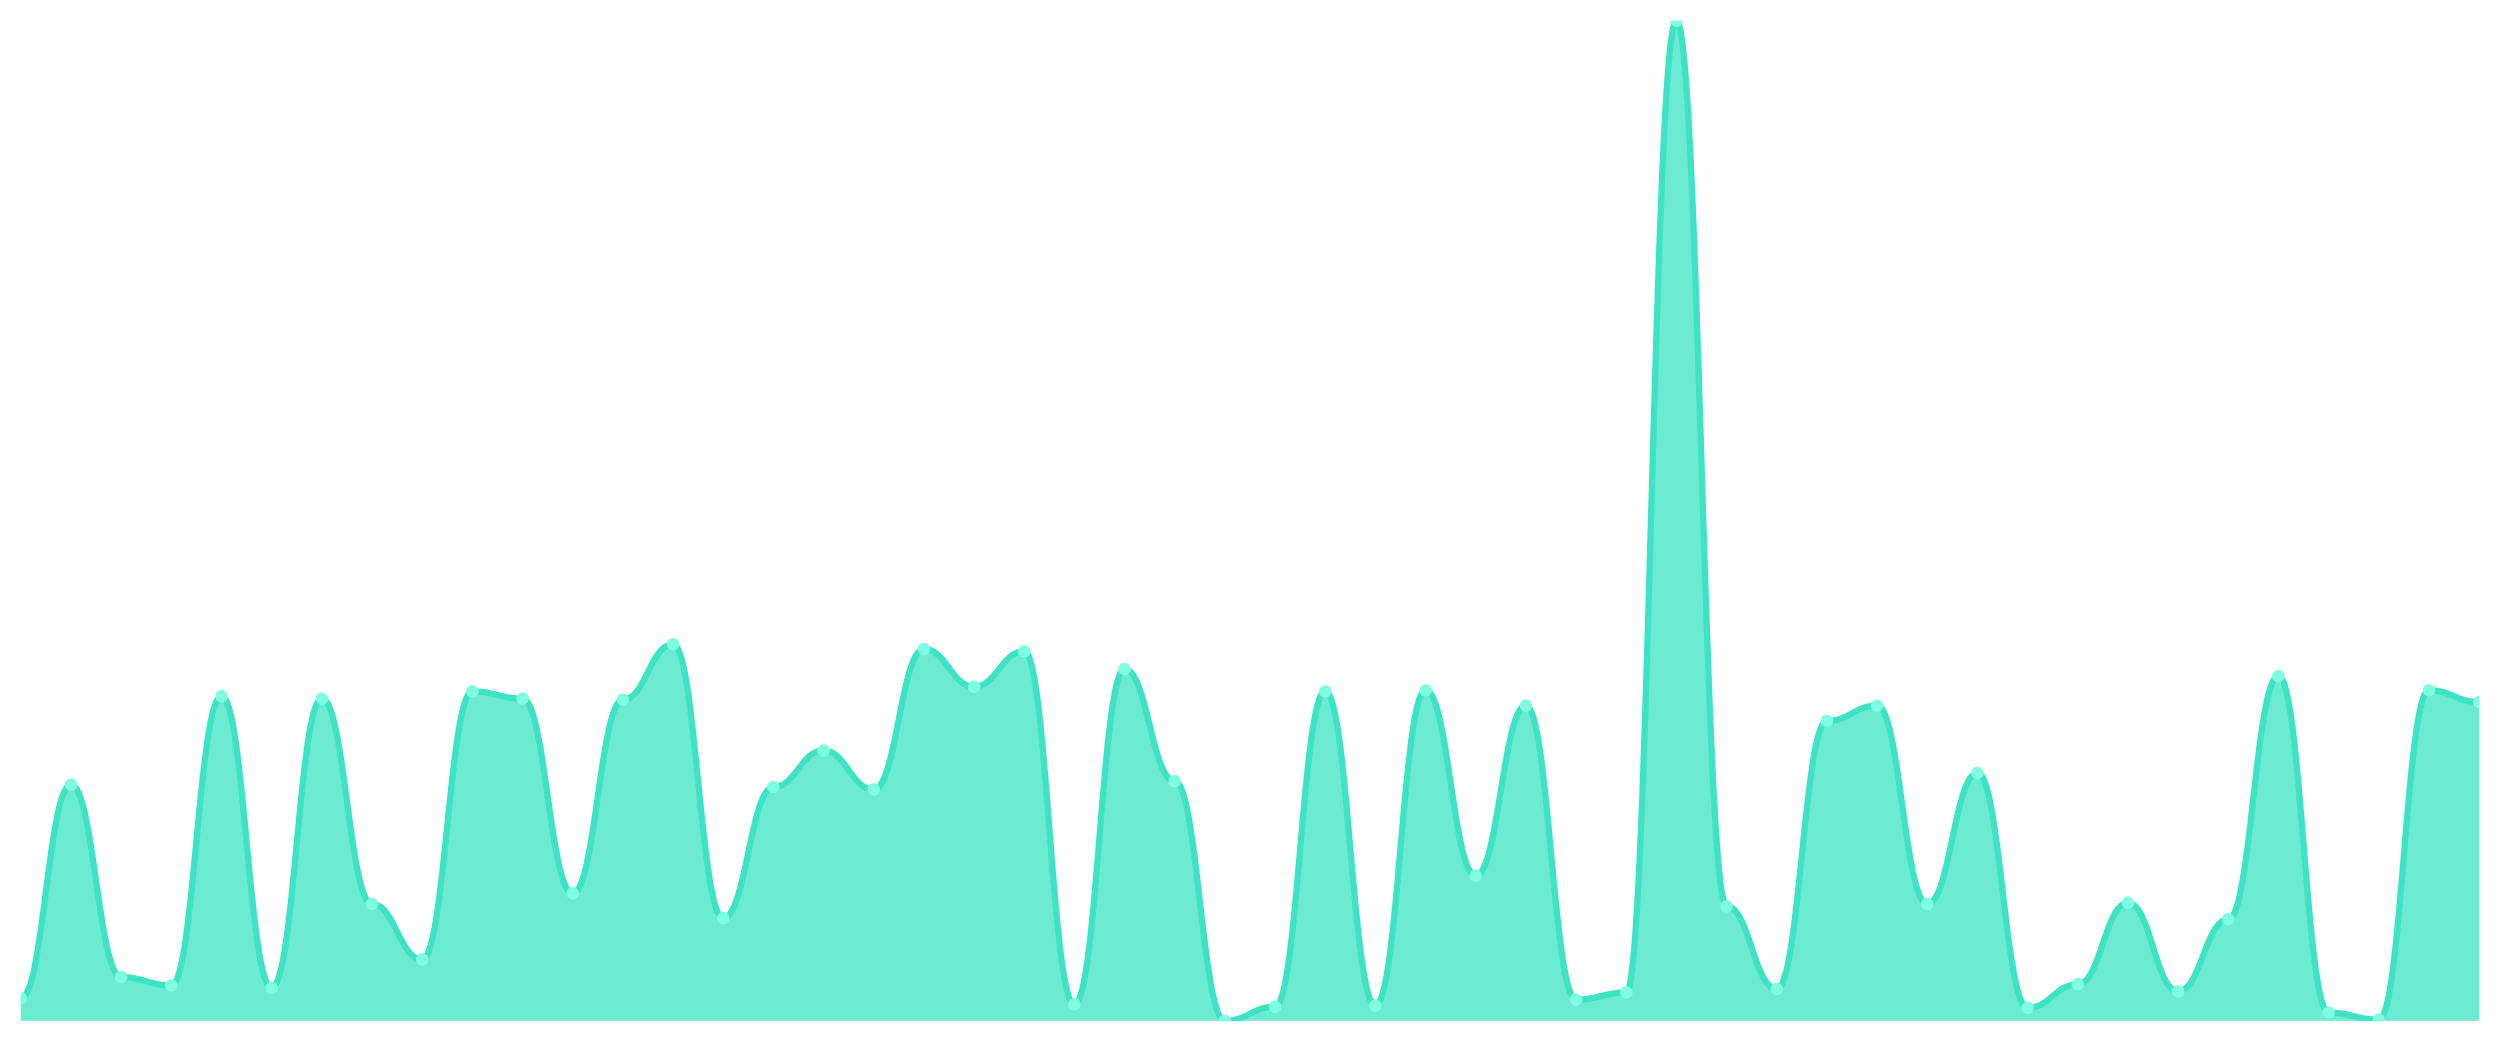
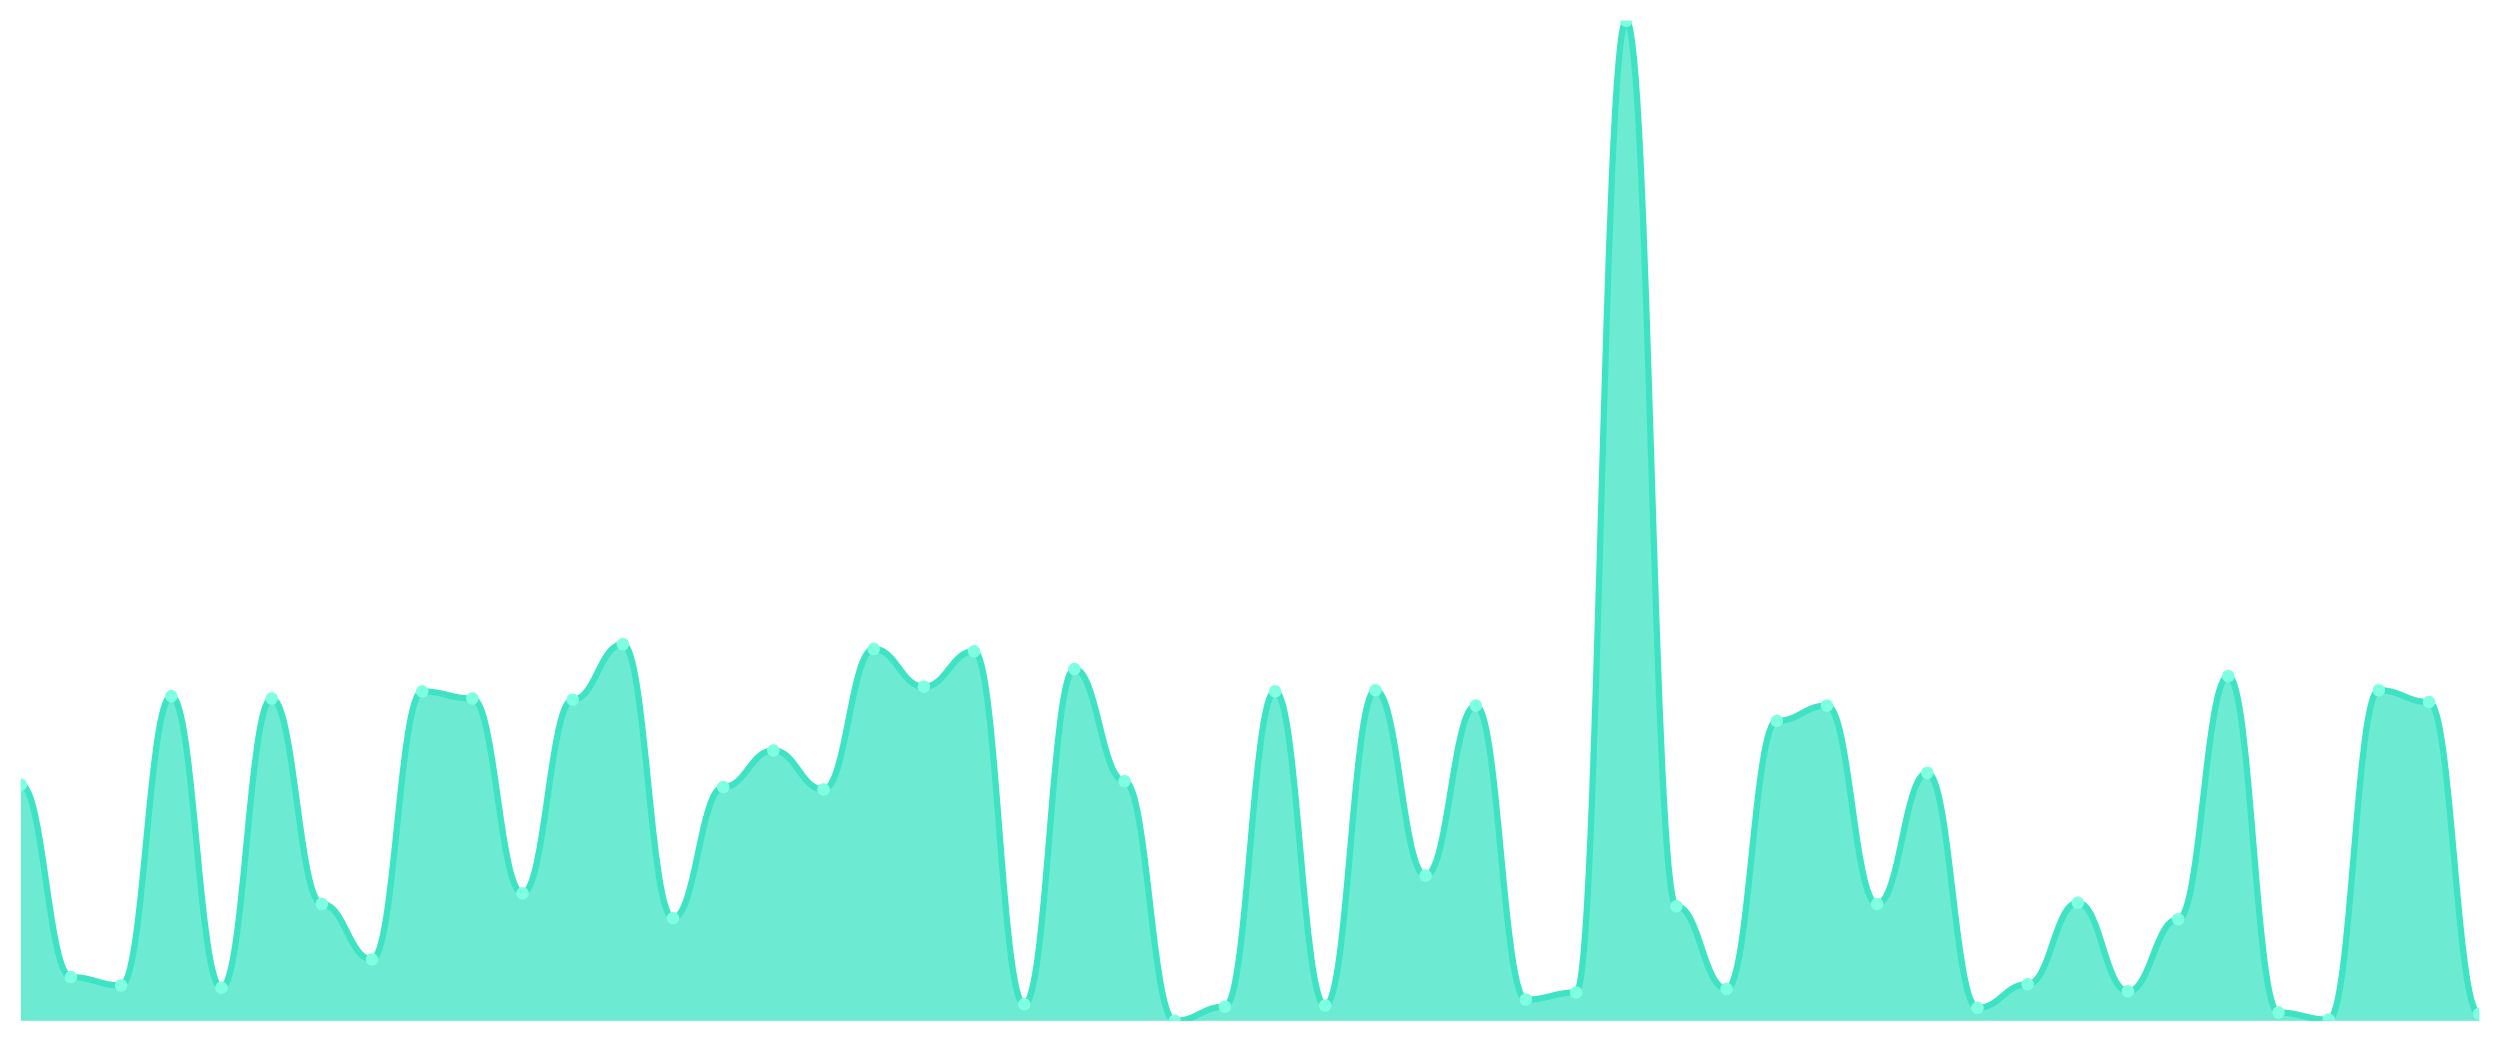
<svg xmlns="http://www.w3.org/2000/svg" viewBox="0 0 1200 500" width="1200" height="500">
  <defs>
    <clipPath id="c">
      <rect x="10" y="10" width="1180" height="480" />
    </clipPath>
  </defs>
  <rect width="1200" height="500" fill="none" />
  <g clip-path="url(#c)">
-     <path d="M 10,490 L 10,479.233 C 20.837,479.233 23.245,376.659 34.082,376.659 C 44.918,376.659 47.327,469.032 58.163,469.032 C 69,469.032 71.408,472.999 82.245,472.999 C 93.082,472.999 95.49,334.156 106.327,334.156 C 117.163,334.156 119.571,474.132 130.408,474.132 C 141.245,474.132 143.653,335.289 154.49,335.289 C 165.327,335.289 167.735,433.896 178.571,433.896 C 189.408,433.896 191.816,460.531 202.653,460.531 C 213.49,460.531 215.898,331.889 226.735,331.889 C 237.571,331.889 239.98,335.289 250.816,335.289 C 261.653,335.289 264.061,428.796 274.898,428.796 C 285.735,428.796 288.143,335.856 298.98,335.856 C 309.816,335.856 312.224,309.221 323.061,309.221 C 333.898,309.221 336.306,440.697 347.143,440.697 C 357.98,440.697 360.388,377.792 371.224,377.792 C 382.061,377.792 384.469,360.224 395.306,360.224 C 406.143,360.224 408.551,378.926 419.388,378.926 C 430.224,378.926 432.633,311.488 443.469,311.488 C 454.306,311.488 456.714,329.622 467.551,329.622 C 478.388,329.622 480.796,312.621 491.633,312.621 C 502.469,312.621 504.878,482.066 515.714,482.066 C 526.551,482.066 528.959,321.122 539.796,321.122 C 550.633,321.122 553.041,374.959 563.878,374.959 C 574.714,374.959 577.122,490 587.959,490 C 598.796,490 601.204,483.2 612.041,483.2 C 622.878,483.2 625.286,331.889 636.122,331.889 C 646.959,331.889 649.367,482.633 660.204,482.633 C 671.041,482.633 673.449,331.322 684.286,331.322 C 695.122,331.322 697.531,420.295 708.367,420.295 C 719.204,420.295 721.612,338.689 732.449,338.689 C 743.286,338.689 745.694,479.799 756.531,479.799 C 767.367,479.799 769.776,476.399 780.612,476.399 C 791.449,476.399 793.857,10 804.694,10 C 815.531,10 817.939,435.03 828.776,435.03 C 839.612,435.03 842.02,474.699 852.857,474.699 C 863.694,474.699 866.102,346.057 876.939,346.057 C 887.776,346.057 890.184,338.689 901.02,338.689 C 911.857,338.689 914.265,433.896 925.102,433.896 C 935.939,433.896 938.347,370.992 949.184,370.992 C 960.02,370.992 962.429,483.766 973.265,483.766 C 984.102,483.766 986.51,472.432 997.347,472.432 C 1008.184,472.432 1010.592,433.329 1021.429,433.329 C 1032.265,433.329 1034.673,475.832 1045.51,475.832 C 1056.347,475.832 1058.755,441.263 1069.592,441.263 C 1080.429,441.263 1082.837,324.522 1093.673,324.522 C 1104.51,324.522 1106.918,486.033 1117.755,486.033 C 1128.592,486.033 1131,489.433 1141.837,489.433 C 1152.673,489.433 1155.082,331.322 1165.918,331.322 C 1176.755,331.322 1179.163,336.989 1190,336.989 L 1190,490 Z" fill="rgba(61,227,195,0.75)" />
-     <path d="M 10,479.233 C 20.837,479.233 23.245,376.659 34.082,376.659 C 44.918,376.659 47.327,469.032 58.163,469.032 C 69,469.032 71.408,472.999 82.245,472.999 C 93.082,472.999 95.49,334.156 106.327,334.156 C 117.163,334.156 119.571,474.132 130.408,474.132 C 141.245,474.132 143.653,335.289 154.49,335.289 C 165.327,335.289 167.735,433.896 178.571,433.896 C 189.408,433.896 191.816,460.531 202.653,460.531 C 213.49,460.531 215.898,331.889 226.735,331.889 C 237.571,331.889 239.98,335.289 250.816,335.289 C 261.653,335.289 264.061,428.796 274.898,428.796 C 285.735,428.796 288.143,335.856 298.98,335.856 C 309.816,335.856 312.224,309.221 323.061,309.221 C 333.898,309.221 336.306,440.697 347.143,440.697 C 357.98,440.697 360.388,377.792 371.224,377.792 C 382.061,377.792 384.469,360.224 395.306,360.224 C 406.143,360.224 408.551,378.926 419.388,378.926 C 430.224,378.926 432.633,311.488 443.469,311.488 C 454.306,311.488 456.714,329.622 467.551,329.622 C 478.388,329.622 480.796,312.621 491.633,312.621 C 502.469,312.621 504.878,482.066 515.714,482.066 C 526.551,482.066 528.959,321.122 539.796,321.122 C 550.633,321.122 553.041,374.959 563.878,374.959 C 574.714,374.959 577.122,490 587.959,490 C 598.796,490 601.204,483.2 612.041,483.2 C 622.878,483.2 625.286,331.889 636.122,331.889 C 646.959,331.889 649.367,482.633 660.204,482.633 C 671.041,482.633 673.449,331.322 684.286,331.322 C 695.122,331.322 697.531,420.295 708.367,420.295 C 719.204,420.295 721.612,338.689 732.449,338.689 C 743.286,338.689 745.694,479.799 756.531,479.799 C 767.367,479.799 769.776,476.399 780.612,476.399 C 791.449,476.399 793.857,10 804.694,10 C 815.531,10 817.939,435.03 828.776,435.03 C 839.612,435.03 842.02,474.699 852.857,474.699 C 863.694,474.699 866.102,346.057 876.939,346.057 C 887.776,346.057 890.184,338.689 901.02,338.689 C 911.857,338.689 914.265,433.896 925.102,433.896 C 935.939,433.896 938.347,370.992 949.184,370.992 C 960.02,370.992 962.429,483.766 973.265,483.766 C 984.102,483.766 986.51,472.432 997.347,472.432 C 1008.184,472.432 1010.592,433.329 1021.429,433.329 C 1032.265,433.329 1034.673,475.832 1045.51,475.832 C 1056.347,475.832 1058.755,441.263 1069.592,441.263 C 1080.429,441.263 1082.837,324.522 1093.673,324.522 C 1104.51,324.522 1106.918,486.033 1117.755,486.033 C 1128.592,486.033 1131,489.433 1141.837,489.433 C 1152.673,489.433 1155.082,331.322 1165.918,331.322 C 1176.755,331.322 1179.163,336.989 1190,336.989" fill="none" stroke="#3de3c3" stroke-width="3" stroke-linecap="round" stroke-linejoin="round" />
-     <circle cx="10" cy="479.233" r="3" fill="#7fffe1" />
-     <circle cx="34.082" cy="376.659" r="3" fill="#7fffe1" />
-     <circle cx="58.163" cy="469.032" r="3" fill="#7fffe1" />
-     <circle cx="82.245" cy="472.999" r="3" fill="#7fffe1" />
-     <circle cx="106.327" cy="334.156" r="3" fill="#7fffe1" />
-     <circle cx="130.408" cy="474.132" r="3" fill="#7fffe1" />
-     <circle cx="154.49" cy="335.289" r="3" fill="#7fffe1" />
-     <circle cx="178.571" cy="433.896" r="3" fill="#7fffe1" />
-     <circle cx="202.653" cy="460.531" r="3" fill="#7fffe1" />
-     <circle cx="226.735" cy="331.889" r="3" fill="#7fffe1" />
-     <circle cx="250.816" cy="335.289" r="3" fill="#7fffe1" />
-     <circle cx="274.898" cy="428.796" r="3" fill="#7fffe1" />
-     <circle cx="298.98" cy="335.856" r="3" fill="#7fffe1" />
-     <circle cx="323.061" cy="309.221" r="3" fill="#7fffe1" />
-     <circle cx="347.143" cy="440.697" r="3" fill="#7fffe1" />
-     <circle cx="371.224" cy="377.792" r="3" fill="#7fffe1" />
-     <circle cx="395.306" cy="360.224" r="3" fill="#7fffe1" />
-     <circle cx="419.388" cy="378.926" r="3" fill="#7fffe1" />
-     <circle cx="443.469" cy="311.488" r="3" fill="#7fffe1" />
-     <circle cx="467.551" cy="329.622" r="3" fill="#7fffe1" />
-     <circle cx="491.633" cy="312.621" r="3" fill="#7fffe1" />
-     <circle cx="515.714" cy="482.066" r="3" fill="#7fffe1" />
-     <circle cx="539.796" cy="321.122" r="3" fill="#7fffe1" />
-     <circle cx="563.878" cy="374.959" r="3" fill="#7fffe1" />
-     <circle cx="587.959" cy="490" r="3" fill="#7fffe1" />
-     <circle cx="612.041" cy="483.2" r="3" fill="#7fffe1" />
-     <circle cx="636.122" cy="331.889" r="3" fill="#7fffe1" />
-     <circle cx="660.204" cy="482.633" r="3" fill="#7fffe1" />
-     <circle cx="684.286" cy="331.322" r="3" fill="#7fffe1" />
-     <circle cx="708.367" cy="420.295" r="3" fill="#7fffe1" />
-     <circle cx="732.449" cy="338.689" r="3" fill="#7fffe1" />
-     <circle cx="756.531" cy="479.799" r="3" fill="#7fffe1" />
-     <circle cx="780.612" cy="476.399" r="3" fill="#7fffe1" />
-     <circle cx="804.694" cy="10" r="3" fill="#7fffe1" />
-     <circle cx="828.776" cy="435.03" r="3" fill="#7fffe1" />
-     <circle cx="852.857" cy="474.699" r="3" fill="#7fffe1" />
-     <circle cx="876.939" cy="346.057" r="3" fill="#7fffe1" />
-     <circle cx="901.02" cy="338.689" r="3" fill="#7fffe1" />
-     <circle cx="925.102" cy="433.896" r="3" fill="#7fffe1" />
-     <circle cx="949.184" cy="370.992" r="3" fill="#7fffe1" />
-     <circle cx="973.265" cy="483.766" r="3" fill="#7fffe1" />
-     <circle cx="997.347" cy="472.432" r="3" fill="#7fffe1" />
-     <circle cx="1021.429" cy="433.329" r="3" fill="#7fffe1" />
-     <circle cx="1045.51" cy="475.832" r="3" fill="#7fffe1" />
-     <circle cx="1069.592" cy="441.263" r="3" fill="#7fffe1" />
-     <circle cx="1093.673" cy="324.522" r="3" fill="#7fffe1" />
-     <circle cx="1117.755" cy="486.033" r="3" fill="#7fffe1" />
-     <circle cx="1141.837" cy="489.433" r="3" fill="#7fffe1" />
-     <circle cx="1165.918" cy="331.322" r="3" fill="#7fffe1" />
-     <circle cx="1190" cy="336.989" r="3" fill="#7fffe1" />
+     <path d="M 10,490 L 10,376.659 C 20.837,376.659 23.245,469.032 34.082,469.032 C 44.918,469.032 47.327,472.999 58.163,472.999 C 69,472.999 71.408,334.156 82.245,334.156 C 93.082,334.156 95.49,474.132 106.327,474.132 C 117.163,474.132 119.571,335.289 130.408,335.289 C 141.245,335.289 143.653,433.896 154.49,433.896 C 165.327,433.896 167.735,460.531 178.571,460.531 C 189.408,460.531 191.816,331.889 202.653,331.889 C 213.49,331.889 215.898,335.289 226.735,335.289 C 237.571,335.289 239.98,428.796 250.816,428.796 C 261.653,428.796 264.061,335.856 274.898,335.856 C 285.735,335.856 288.143,309.221 298.98,309.221 C 309.816,309.221 312.224,440.697 323.061,440.697 C 333.898,440.697 336.306,377.792 347.143,377.792 C 357.98,377.792 360.388,360.224 371.224,360.224 C 382.061,360.224 384.469,378.926 395.306,378.926 C 406.143,378.926 408.551,311.488 419.388,311.488 C 430.224,311.488 432.633,329.622 443.469,329.622 C 454.306,329.622 456.714,312.621 467.551,312.621 C 478.388,312.621 480.796,482.066 491.633,482.066 C 502.469,482.066 504.878,321.122 515.714,321.122 C 526.551,321.122 528.959,374.959 539.796,374.959 C 550.633,374.959 553.041,490 563.878,490 C 574.714,490 577.122,483.2 587.959,483.2 C 598.796,483.2 601.204,331.889 612.041,331.889 C 622.878,331.889 625.286,482.633 636.122,482.633 C 646.959,482.633 649.367,331.322 660.204,331.322 C 671.041,331.322 673.449,420.295 684.286,420.295 C 695.122,420.295 697.531,338.689 708.367,338.689 C 719.204,338.689 721.612,479.799 732.449,479.799 C 743.286,479.799 745.694,476.399 756.531,476.399 C 767.367,476.399 769.776,10 780.612,10 C 791.449,10 793.857,435.03 804.694,435.03 C 815.531,435.03 817.939,474.699 828.776,474.699 C 839.612,474.699 842.02,346.057 852.857,346.057 C 863.694,346.057 866.102,338.689 876.939,338.689 C 887.776,338.689 890.184,433.896 901.02,433.896 C 911.857,433.896 914.265,370.992 925.102,370.992 C 935.939,370.992 938.347,483.766 949.184,483.766 C 960.02,483.766 962.429,472.432 973.265,472.432 C 984.102,472.432 986.51,433.329 997.347,433.329 C 1008.184,433.329 1010.592,475.832 1021.429,475.832 C 1032.265,475.832 1034.673,441.263 1045.51,441.263 C 1056.347,441.263 1058.755,324.522 1069.592,324.522 C 1080.429,324.522 1082.837,486.033 1093.673,486.033 C 1104.51,486.033 1106.918,489.433 1117.755,489.433 C 1128.592,489.433 1131,331.322 1141.837,331.322 C 1152.673,331.322 1155.082,336.989 1165.918,336.989 C 1176.755,336.989 1179.163,486.6 1190,486.6 L 1190,490 Z" fill="rgba(61,227,195,0.75)" />
+     <path d="M 10,376.659 C 20.837,376.659 23.245,469.032 34.082,469.032 C 44.918,469.032 47.327,472.999 58.163,472.999 C 69,472.999 71.408,334.156 82.245,334.156 C 93.082,334.156 95.49,474.132 106.327,474.132 C 117.163,474.132 119.571,335.289 130.408,335.289 C 141.245,335.289 143.653,433.896 154.49,433.896 C 165.327,433.896 167.735,460.531 178.571,460.531 C 189.408,460.531 191.816,331.889 202.653,331.889 C 213.49,331.889 215.898,335.289 226.735,335.289 C 237.571,335.289 239.98,428.796 250.816,428.796 C 261.653,428.796 264.061,335.856 274.898,335.856 C 285.735,335.856 288.143,309.221 298.98,309.221 C 309.816,309.221 312.224,440.697 323.061,440.697 C 333.898,440.697 336.306,377.792 347.143,377.792 C 357.98,377.792 360.388,360.224 371.224,360.224 C 382.061,360.224 384.469,378.926 395.306,378.926 C 406.143,378.926 408.551,311.488 419.388,311.488 C 430.224,311.488 432.633,329.622 443.469,329.622 C 454.306,329.622 456.714,312.621 467.551,312.621 C 478.388,312.621 480.796,482.066 491.633,482.066 C 502.469,482.066 504.878,321.122 515.714,321.122 C 526.551,321.122 528.959,374.959 539.796,374.959 C 550.633,374.959 553.041,490 563.878,490 C 574.714,490 577.122,483.2 587.959,483.2 C 598.796,483.2 601.204,331.889 612.041,331.889 C 622.878,331.889 625.286,482.633 636.122,482.633 C 646.959,482.633 649.367,331.322 660.204,331.322 C 671.041,331.322 673.449,420.295 684.286,420.295 C 695.122,420.295 697.531,338.689 708.367,338.689 C 719.204,338.689 721.612,479.799 732.449,479.799 C 743.286,479.799 745.694,476.399 756.531,476.399 C 767.367,476.399 769.776,10 780.612,10 C 791.449,10 793.857,435.03 804.694,435.03 C 815.531,435.03 817.939,474.699 828.776,474.699 C 839.612,474.699 842.02,346.057 852.857,346.057 C 863.694,346.057 866.102,338.689 876.939,338.689 C 887.776,338.689 890.184,433.896 901.02,433.896 C 911.857,433.896 914.265,370.992 925.102,370.992 C 935.939,370.992 938.347,483.766 949.184,483.766 C 960.02,483.766 962.429,472.432 973.265,472.432 C 984.102,472.432 986.51,433.329 997.347,433.329 C 1008.184,433.329 1010.592,475.832 1021.429,475.832 C 1032.265,475.832 1034.673,441.263 1045.51,441.263 C 1056.347,441.263 1058.755,324.522 1069.592,324.522 C 1080.429,324.522 1082.837,486.033 1093.673,486.033 C 1104.51,486.033 1106.918,489.433 1117.755,489.433 C 1128.592,489.433 1131,331.322 1141.837,331.322 C 1152.673,331.322 1155.082,336.989 1165.918,336.989 C 1176.755,336.989 1179.163,486.6 1190,486.6" fill="none" stroke="#3de3c3" stroke-width="3" stroke-linecap="round" stroke-linejoin="round" />
+     <circle cx="10" cy="376.659" r="3" fill="#7fffe1" />
+     <circle cx="34.082" cy="469.032" r="3" fill="#7fffe1" />
+     <circle cx="58.163" cy="472.999" r="3" fill="#7fffe1" />
+     <circle cx="82.245" cy="334.156" r="3" fill="#7fffe1" />
+     <circle cx="106.327" cy="474.132" r="3" fill="#7fffe1" />
+     <circle cx="130.408" cy="335.289" r="3" fill="#7fffe1" />
+     <circle cx="154.49" cy="433.896" r="3" fill="#7fffe1" />
+     <circle cx="178.571" cy="460.531" r="3" fill="#7fffe1" />
+     <circle cx="202.653" cy="331.889" r="3" fill="#7fffe1" />
+     <circle cx="226.735" cy="335.289" r="3" fill="#7fffe1" />
+     <circle cx="250.816" cy="428.796" r="3" fill="#7fffe1" />
+     <circle cx="274.898" cy="335.856" r="3" fill="#7fffe1" />
+     <circle cx="298.98" cy="309.221" r="3" fill="#7fffe1" />
+     <circle cx="323.061" cy="440.697" r="3" fill="#7fffe1" />
+     <circle cx="347.143" cy="377.792" r="3" fill="#7fffe1" />
+     <circle cx="371.224" cy="360.224" r="3" fill="#7fffe1" />
+     <circle cx="395.306" cy="378.926" r="3" fill="#7fffe1" />
+     <circle cx="419.388" cy="311.488" r="3" fill="#7fffe1" />
+     <circle cx="443.469" cy="329.622" r="3" fill="#7fffe1" />
+     <circle cx="467.551" cy="312.621" r="3" fill="#7fffe1" />
+     <circle cx="491.633" cy="482.066" r="3" fill="#7fffe1" />
+     <circle cx="515.714" cy="321.122" r="3" fill="#7fffe1" />
+     <circle cx="539.796" cy="374.959" r="3" fill="#7fffe1" />
+     <circle cx="563.878" cy="490" r="3" fill="#7fffe1" />
+     <circle cx="587.959" cy="483.2" r="3" fill="#7fffe1" />
+     <circle cx="612.041" cy="331.889" r="3" fill="#7fffe1" />
+     <circle cx="636.122" cy="482.633" r="3" fill="#7fffe1" />
+     <circle cx="660.204" cy="331.322" r="3" fill="#7fffe1" />
+     <circle cx="684.286" cy="420.295" r="3" fill="#7fffe1" />
+     <circle cx="708.367" cy="338.689" r="3" fill="#7fffe1" />
+     <circle cx="732.449" cy="479.799" r="3" fill="#7fffe1" />
+     <circle cx="756.531" cy="476.399" r="3" fill="#7fffe1" />
+     <circle cx="780.612" cy="10" r="3" fill="#7fffe1" />
+     <circle cx="804.694" cy="435.03" r="3" fill="#7fffe1" />
+     <circle cx="828.776" cy="474.699" r="3" fill="#7fffe1" />
+     <circle cx="852.857" cy="346.057" r="3" fill="#7fffe1" />
+     <circle cx="876.939" cy="338.689" r="3" fill="#7fffe1" />
+     <circle cx="901.02" cy="433.896" r="3" fill="#7fffe1" />
+     <circle cx="925.102" cy="370.992" r="3" fill="#7fffe1" />
+     <circle cx="949.184" cy="483.766" r="3" fill="#7fffe1" />
+     <circle cx="973.265" cy="472.432" r="3" fill="#7fffe1" />
+     <circle cx="997.347" cy="433.329" r="3" fill="#7fffe1" />
+     <circle cx="1021.429" cy="475.832" r="3" fill="#7fffe1" />
+     <circle cx="1045.51" cy="441.263" r="3" fill="#7fffe1" />
+     <circle cx="1069.592" cy="324.522" r="3" fill="#7fffe1" />
+     <circle cx="1093.673" cy="486.033" r="3" fill="#7fffe1" />
+     <circle cx="1117.755" cy="489.433" r="3" fill="#7fffe1" />
+     <circle cx="1141.837" cy="331.322" r="3" fill="#7fffe1" />
+     <circle cx="1165.918" cy="336.989" r="3" fill="#7fffe1" />
+     <circle cx="1190" cy="486.6" r="3" fill="#7fffe1" />
  </g>
</svg>
